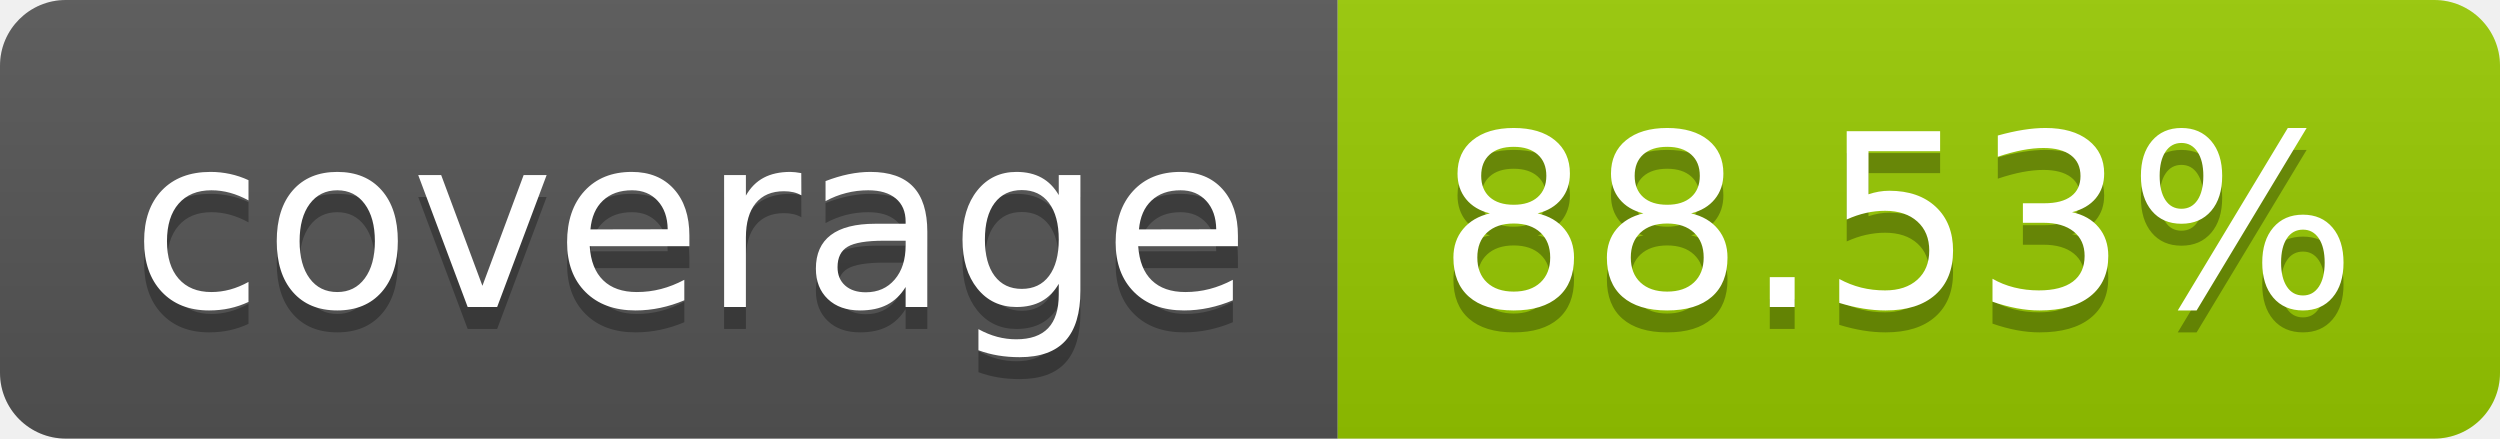
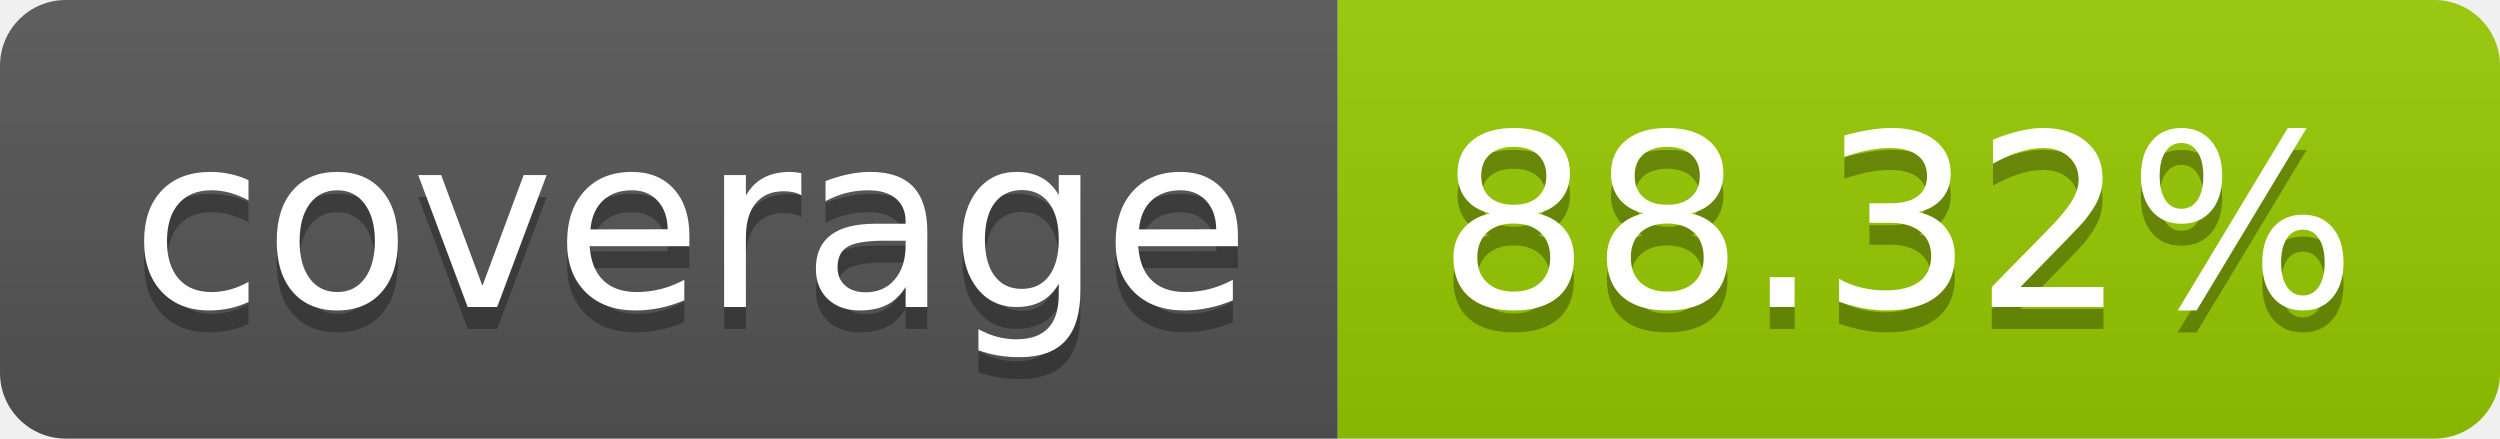
- <svg xmlns="http://www.w3.org/2000/svg" width="114" height="20" role="img" aria-label="coverage: 88.53%">
+ <svg xmlns="http://www.w3.org/2000/svg" width="114" height="20" role="img" aria-label="coverage: 88.32%">
  <linearGradient id="s" x2="0" y2="100%">
    <stop offset="0" stop-color="#bbb" stop-opacity=".1" />
    <stop offset="1" stop-opacity=".1" />
  </linearGradient>
  <clipPath id="r">
    <rect width="114" height="20" rx="3" fill="#fff" />
  </clipPath>
  <g clip-path="url(#r)">
    <rect width="61" height="20" fill="#555" />
    <rect x="61" width="53" height="20" fill="#97ca00" />
    <rect width="114" height="20" fill="url(#s)" />
  </g>
  <g fill="#fff" text-anchor="middle" font-family="Verdana,Geneva,DejaVu Sans,sans-serif" text-rendering="geometricPrecision" font-size="110">
    <text aria-hidden="true" x="315" y="150" fill="#010101" fill-opacity=".3" transform="scale(.1)" textLength="510">coverage</text>
    <text x="315" y="140" transform="scale(.1)" fill="#fff" textLength="510">coverage</text>
-     <text aria-hidden="true" x="865" y="150" fill="#010101" fill-opacity=".3" transform="scale(.1)" textLength="430">88.53%</text>
-     <text x="865" y="140" transform="scale(.1)" fill="#fff" textLength="430">88.53%</text>
+     <text aria-hidden="true" x="865" y="150" fill="#010101" fill-opacity=".3" transform="scale(.1)" textLength="430">88.32%</text>
+     <text x="865" y="140" transform="scale(.1)" fill="#fff" textLength="430">88.32%</text>
  </g>
</svg>
